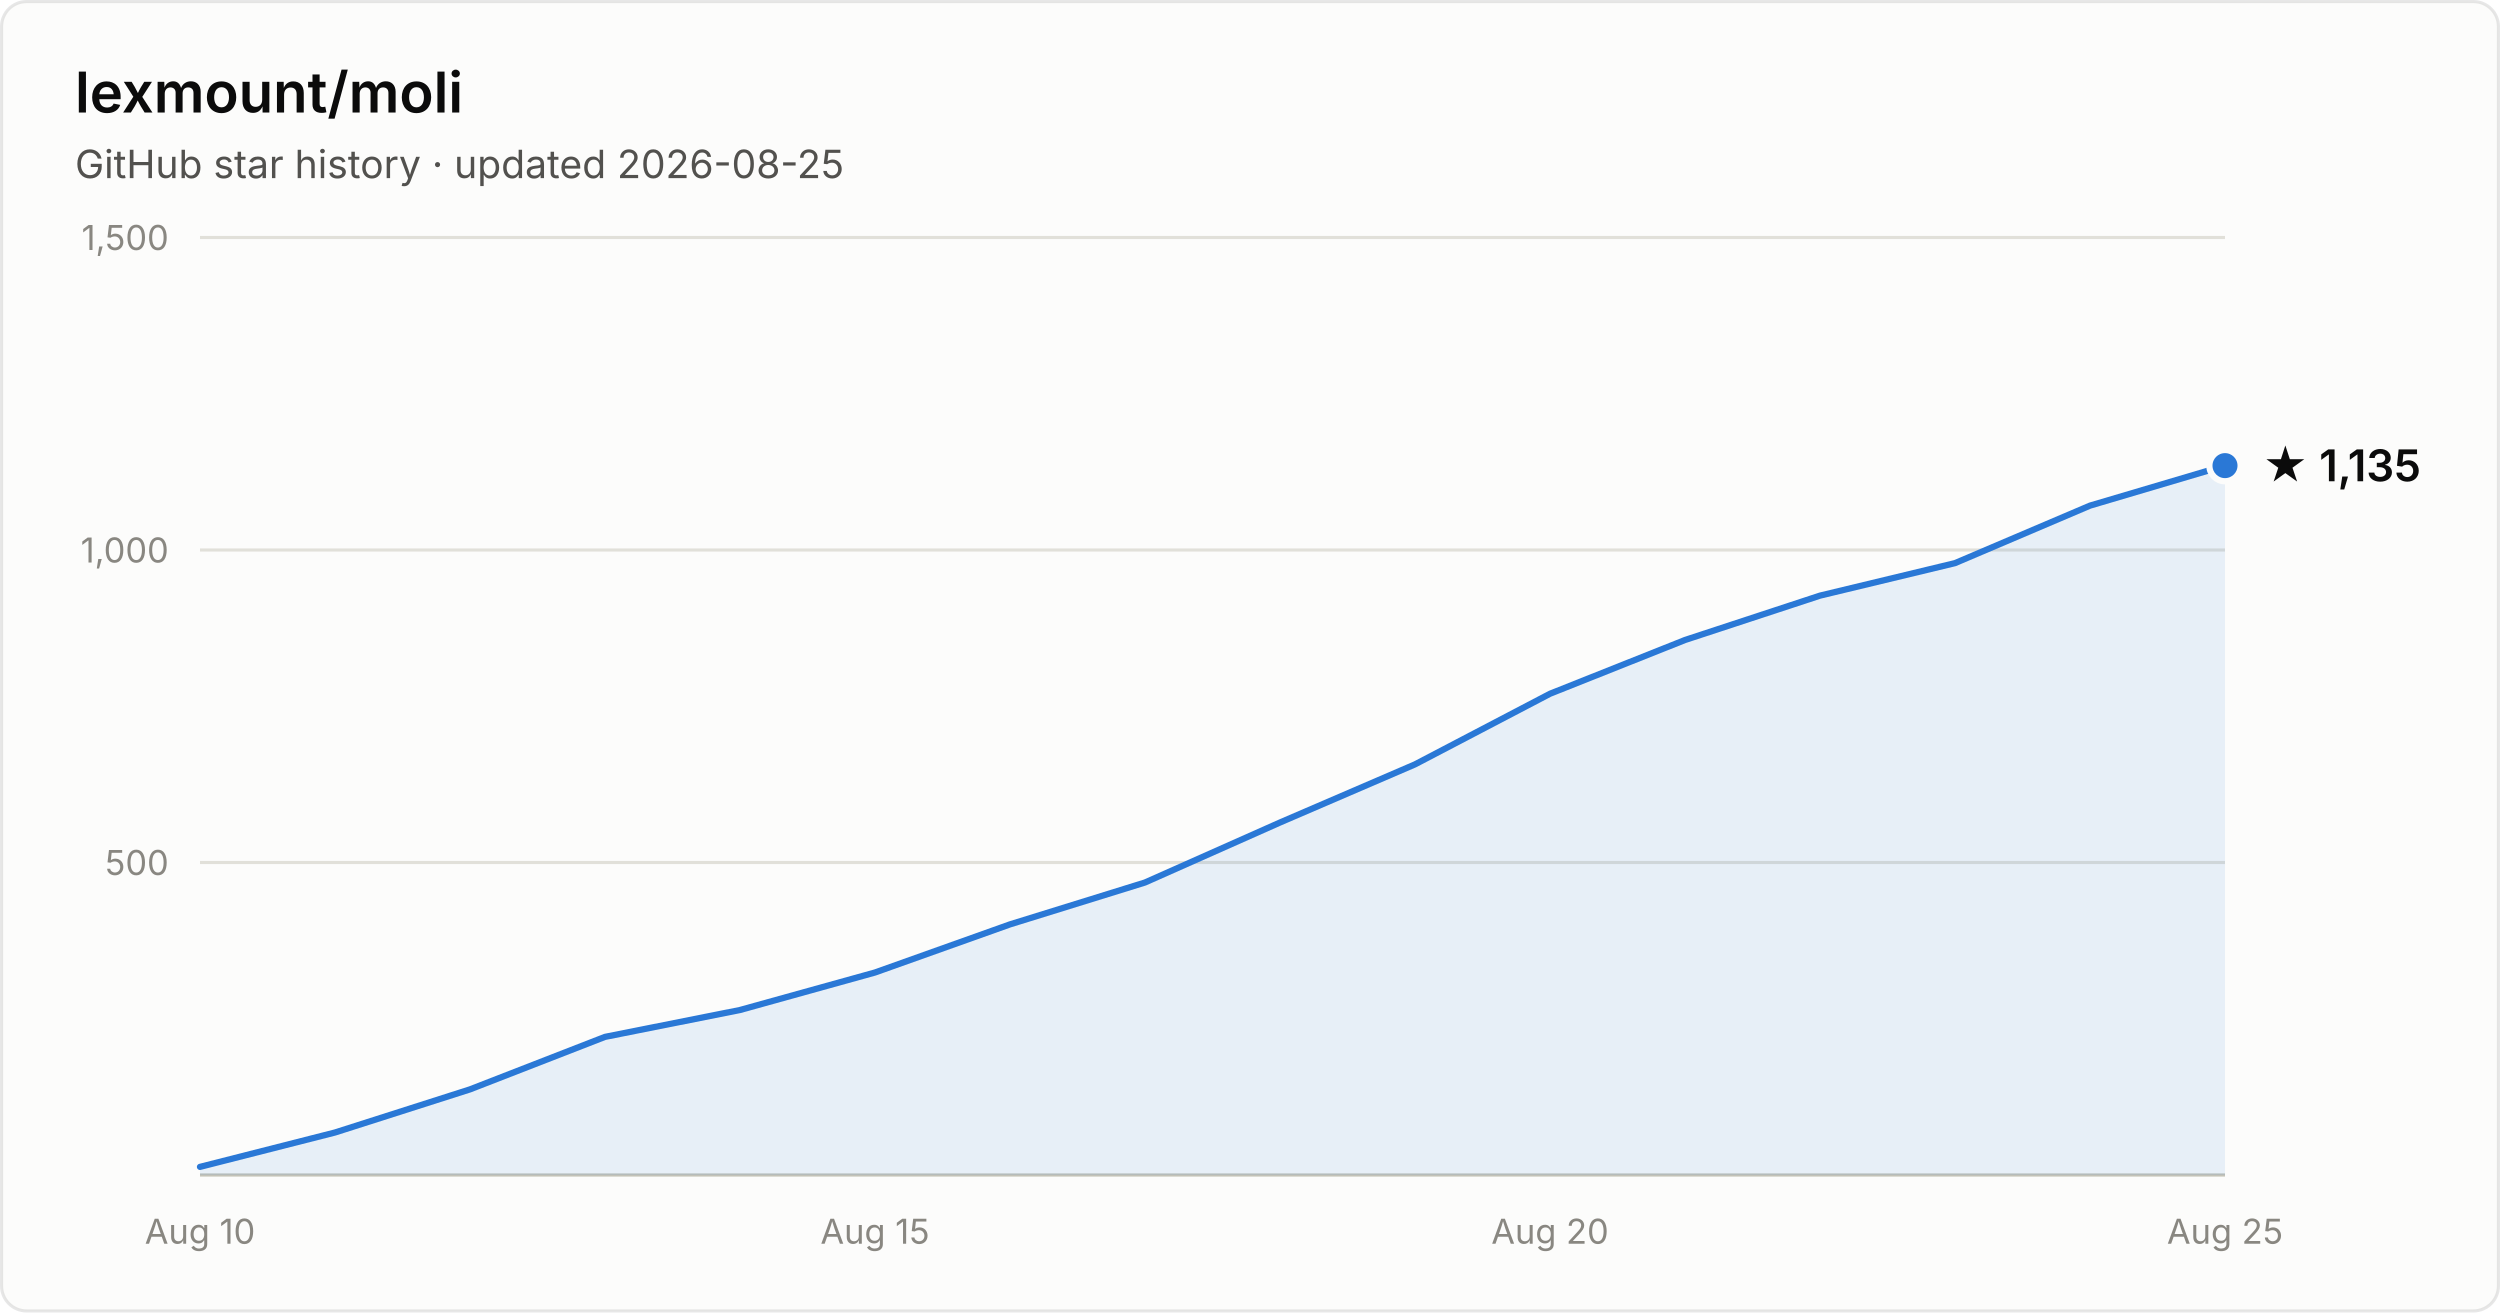
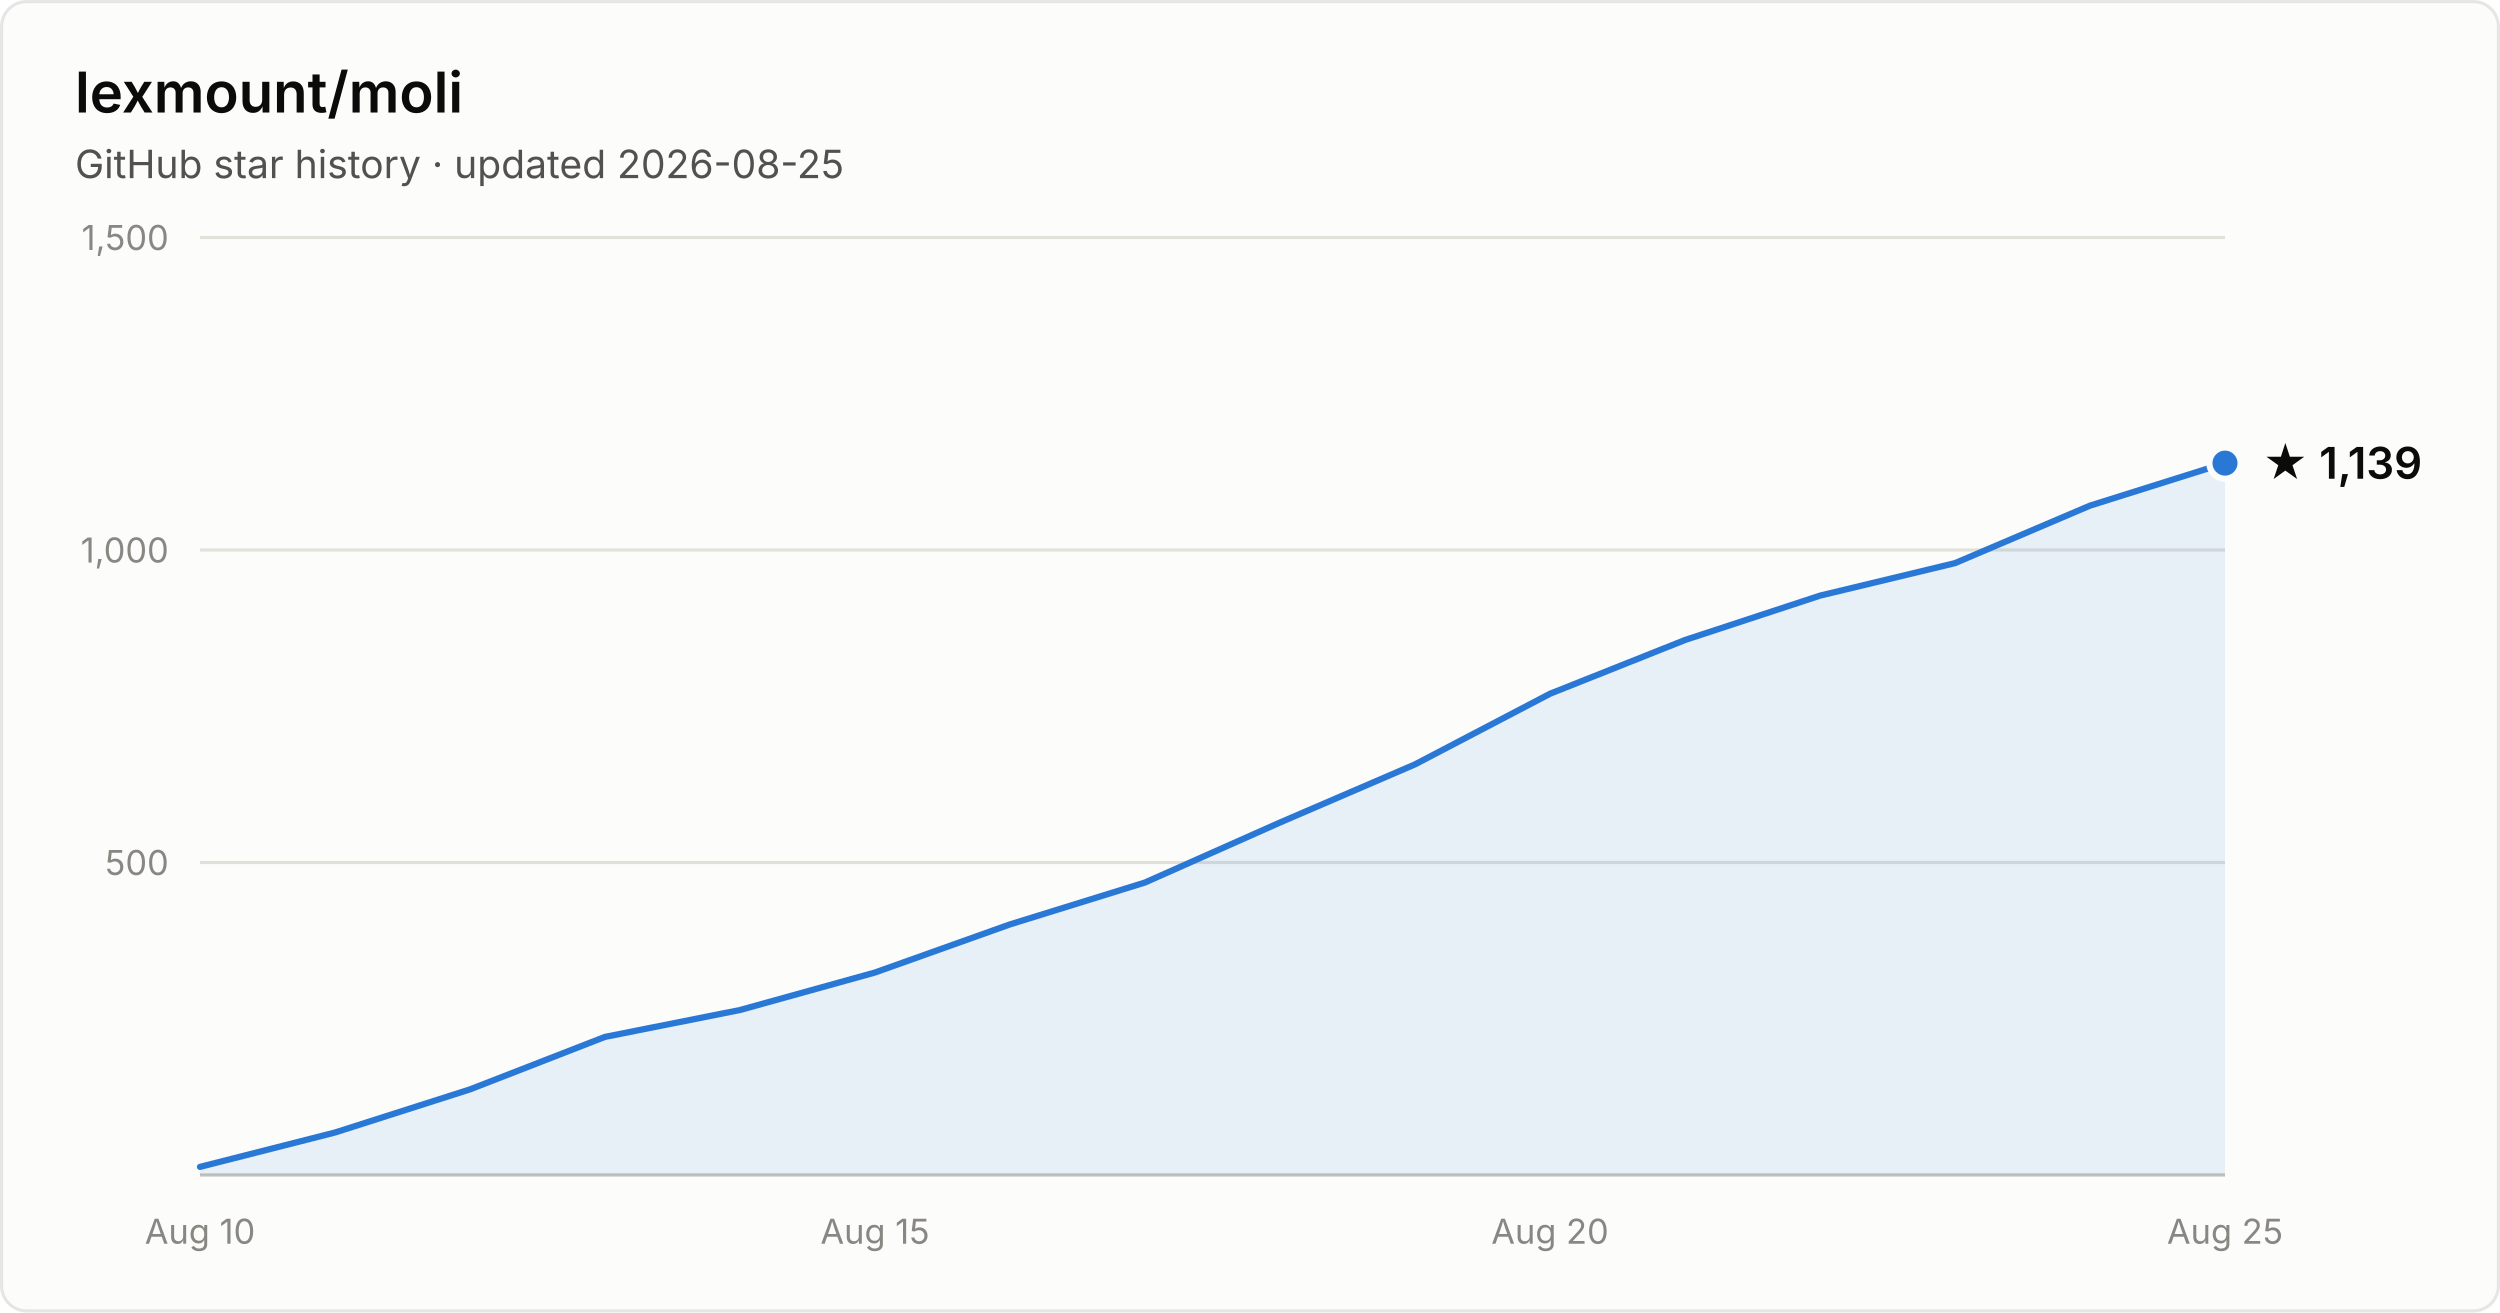
- <svg xmlns="http://www.w3.org/2000/svg" width="800" height="420" viewBox="0 0 800 420" font-family="system-ui, -apple-system, Segoe UI, sans-serif" role="img" aria-label="Star history of lexmount/moli: 1,135 stars as of 2026-08-25">
+ <svg xmlns="http://www.w3.org/2000/svg" width="800" height="420" viewBox="0 0 800 420" font-family="system-ui, -apple-system, Segoe UI, sans-serif" role="img" aria-label="Star history of lexmount/moli: 1,139 stars as of 2026-08-25">
  <rect x="0.5" y="0.5" width="799" height="419" rx="8" fill="#fcfcfb" stroke="rgba(11,11,11,0.10)" />
  <text x="24" y="36" fill="#0b0b0b" font-size="18" font-weight="600">lexmount/moli</text>
  <text x="24" y="57" fill="#52514e" font-size="12.5">GitHub star history · updated 2026-08-25</text>
  <line x1="64" y1="276.0" x2="712" y2="276.0" stroke="#e1e0d9" stroke-width="1" />
  <text x="54" y="280.0" text-anchor="end" fill="#898781" font-size="11" style="font-variant-numeric:tabular-nums">500</text>
  <line x1="64" y1="176.0" x2="712" y2="176.0" stroke="#e1e0d9" stroke-width="1" />
  <text x="54" y="180.0" text-anchor="end" fill="#898781" font-size="11" style="font-variant-numeric:tabular-nums">1,000</text>
  <line x1="64" y1="76.0" x2="712" y2="76.0" stroke="#e1e0d9" stroke-width="1" />
  <text x="54" y="80.0" text-anchor="end" fill="#898781" font-size="11" style="font-variant-numeric:tabular-nums">1,500</text>
  <line x1="64" y1="376" x2="712" y2="376" stroke="#c3c2b7" stroke-width="1" />
  <text x="64.0" y="398" text-anchor="middle" fill="#898781" font-size="11" style="font-variant-numeric:tabular-nums">Aug 10</text>
  <text x="280.0" y="398" text-anchor="middle" fill="#898781" font-size="11" style="font-variant-numeric:tabular-nums">Aug 15</text>
  <text x="496.0" y="398" text-anchor="middle" fill="#898781" font-size="11" style="font-variant-numeric:tabular-nums">Aug 20</text>
  <text x="712.0" y="398" text-anchor="middle" fill="#898781" font-size="11" style="font-variant-numeric:tabular-nums">Aug 25</text>
-   <path d="M64.0 373.4 L107.2 362.4 L150.4 348.6 L193.6 331.8 L236.8 323.2 L280.0 311.2 L323.2 295.8 L366.4 282.4 L409.6 263.2 L452.8 244.6 L496.0 222.0 L539.2 204.8 L582.4 190.6 L625.6 180.2 L668.8 161.8 L712.0 149.0 L712.0 376 L64.0 376 Z" fill="#2a78d6" fill-opacity="0.1" />
-   <path d="M64.0 373.4 L107.2 362.4 L150.4 348.6 L193.6 331.8 L236.8 323.2 L280.0 311.2 L323.2 295.8 L366.4 282.4 L409.6 263.2 L452.8 244.6 L496.0 222.0 L539.2 204.8 L582.4 190.6 L625.6 180.2 L668.8 161.8 L712.0 149.0" fill="none" stroke="#2a78d6" stroke-width="2" stroke-linejoin="round" stroke-linecap="round" />
-   <circle cx="712.0" cy="149.0" r="5" fill="#2a78d6" stroke="#fcfcfb" stroke-width="2" />
-   <text x="724.0" y="154.0" fill="#0b0b0b" font-size="14" font-weight="600">★ 1,135</text>
+   <path d="M64.0 373.4 L107.2 362.4 L150.4 348.6 L193.6 331.8 L236.8 323.2 L280.0 311.2 L323.2 295.8 L366.4 282.4 L409.6 263.2 L452.8 244.6 L496.0 222.0 L539.2 204.8 L582.4 190.6 L625.6 180.2 L668.8 161.8 L712.0 148.2 L712.0 376 L64.0 376 Z" fill="#2a78d6" fill-opacity="0.1" />
+   <path d="M64.0 373.4 L107.2 362.4 L150.4 348.6 L193.6 331.8 L236.8 323.2 L280.0 311.2 L323.2 295.8 L366.4 282.4 L409.6 263.2 L452.8 244.6 L496.0 222.0 L539.2 204.8 L582.4 190.6 L625.6 180.2 L668.8 161.8 L712.0 148.2" fill="none" stroke="#2a78d6" stroke-width="2" stroke-linejoin="round" stroke-linecap="round" />
+   <circle cx="712.0" cy="148.2" r="5" fill="#2a78d6" stroke="#fcfcfb" stroke-width="2" />
+   <text x="724.0" y="153.2" fill="#0b0b0b" font-size="14" font-weight="600">★ 1,139</text>
</svg>
